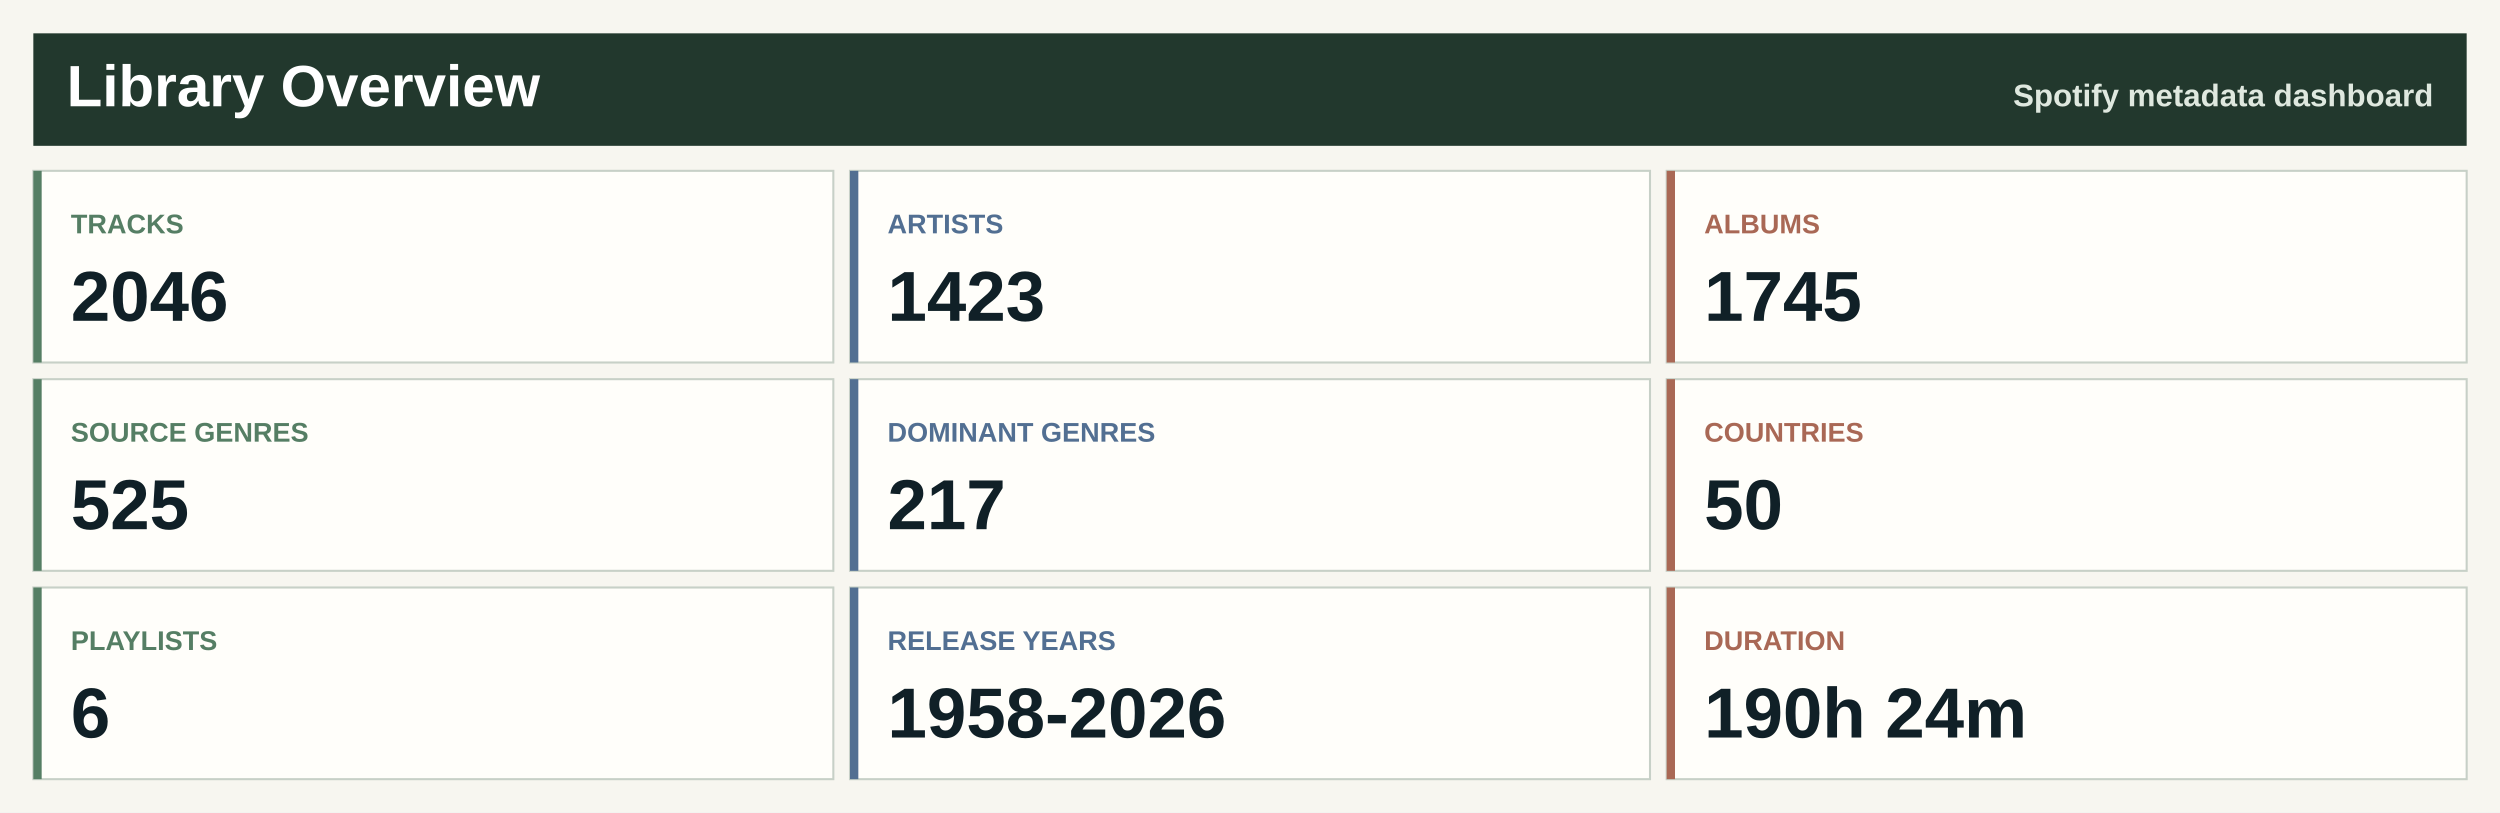
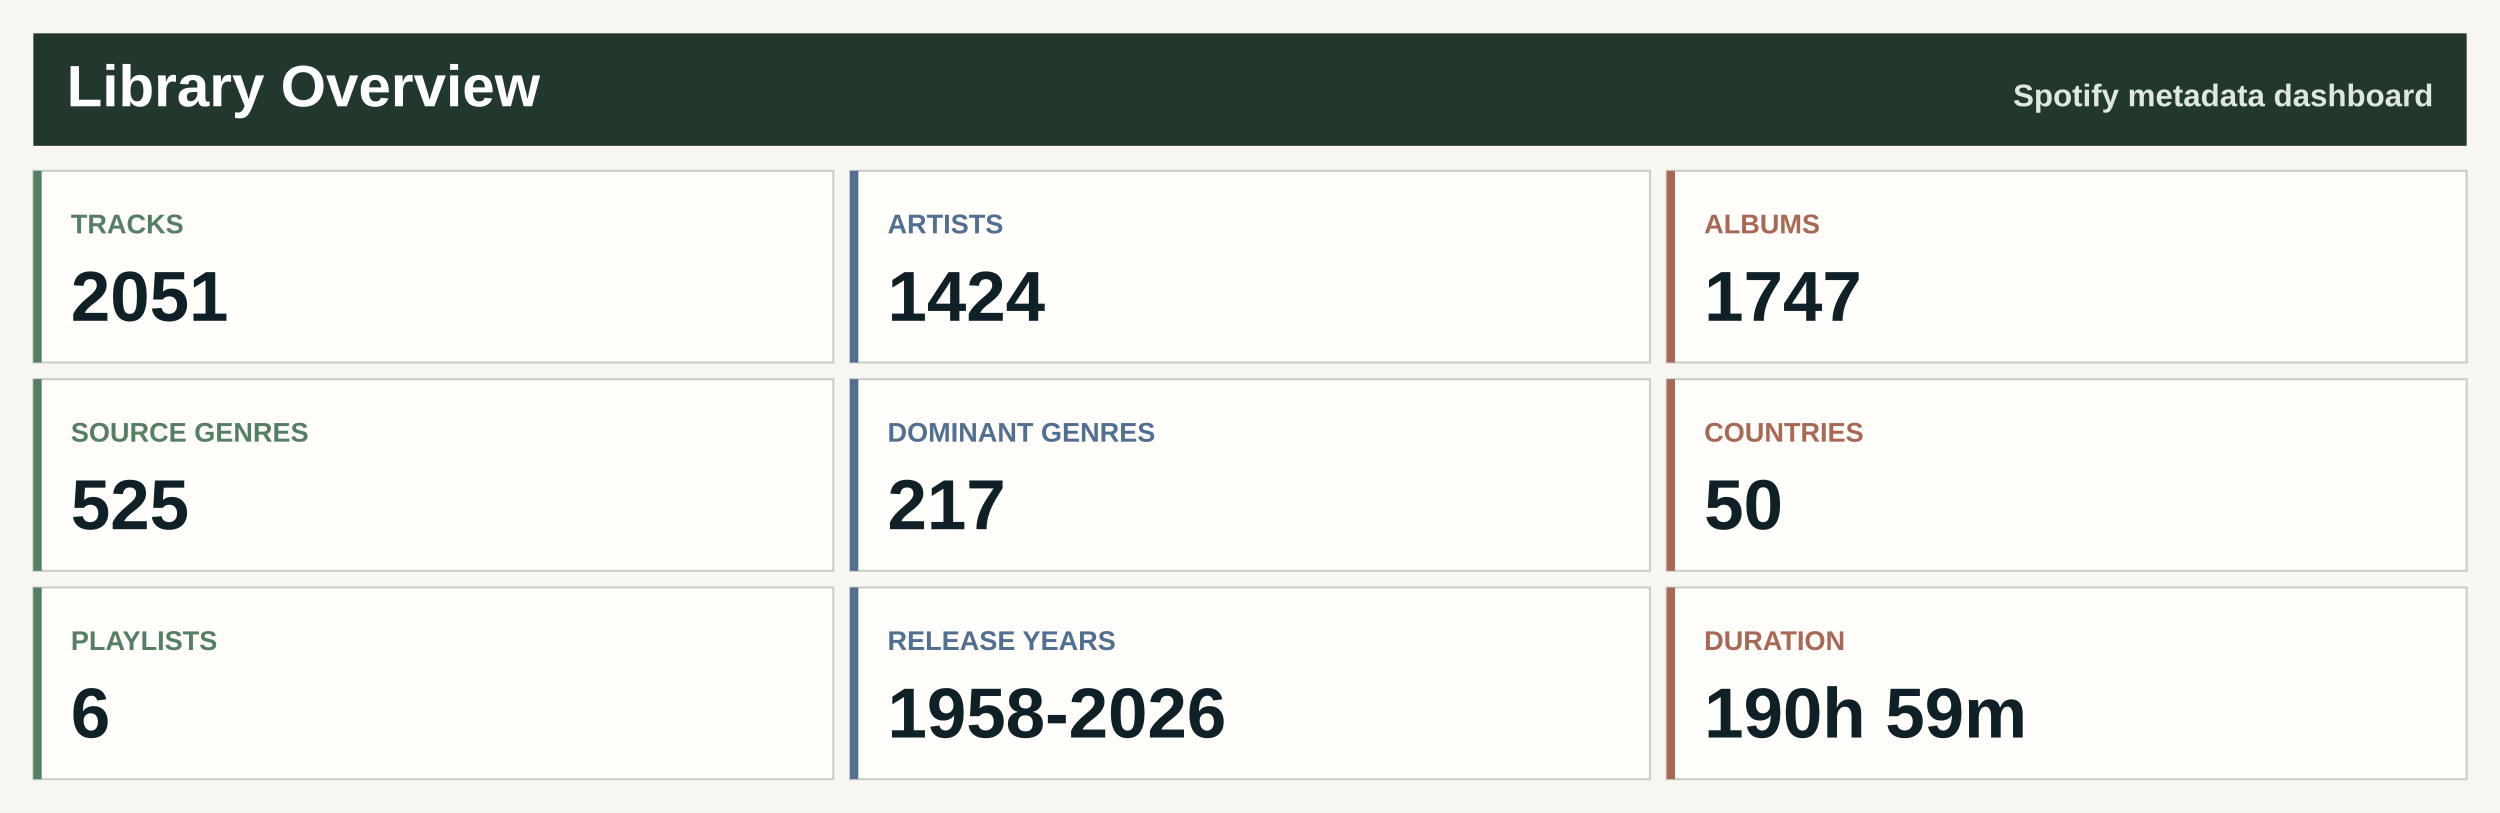
<svg xmlns="http://www.w3.org/2000/svg" width="1200" height="390" viewBox="0 0 1200 390" role="img" aria-label="Spotify library overview">
  <rect width="1200" height="390" fill="#f7f6f0" />
  <rect x="16" y="16" width="1168" height="54" fill="#22382d" />
  <text x="32.0" y="51.0" font-family="Segoe UI, Arial, sans-serif" font-size="28" font-weight="800" fill="#ffffff" text-anchor="start">Library Overview</text>
  <text x="1168.0" y="51.0" font-family="Segoe UI, Arial, sans-serif" font-size="15" font-weight="800" fill="#dfe8df" text-anchor="end">Spotify metadata dashboard</text>
  <rect x="16.0" y="82.0" width="384.0" height="92" fill="#fffefa" stroke="#c7d0c7" />
  <rect x="16.0" y="82.0" width="4" height="92" fill="#557e64" />
  <text x="34.0" y="112.0" font-family="Segoe UI, Arial, sans-serif" font-size="13" font-weight="800" fill="#557e64" text-anchor="start">TRACKS</text>
-   <text x="34.0" y="154.0" font-family="Segoe UI, Arial, sans-serif" font-size="34" font-weight="800" fill="#102027" text-anchor="start">2046</text>
+   <text x="34.0" y="154.0" font-family="Segoe UI, Arial, sans-serif" font-size="34" font-weight="800" fill="#102027" text-anchor="start">2051</text>
  <rect x="408.0" y="82.0" width="384.0" height="92" fill="#fffefa" stroke="#c7d0c7" />
  <rect x="408.0" y="82.0" width="4" height="92" fill="#526f92" />
  <text x="426.0" y="112.0" font-family="Segoe UI, Arial, sans-serif" font-size="13" font-weight="800" fill="#526f92" text-anchor="start">ARTISTS</text>
-   <text x="426.0" y="154.0" font-family="Segoe UI, Arial, sans-serif" font-size="34" font-weight="800" fill="#102027" text-anchor="start">1423</text>
+   <text x="426.0" y="154.0" font-family="Segoe UI, Arial, sans-serif" font-size="34" font-weight="800" fill="#102027" text-anchor="start">1424</text>
  <rect x="800.0" y="82.0" width="384.0" height="92" fill="#fffefa" stroke="#c7d0c7" />
  <rect x="800.0" y="82.0" width="4" height="92" fill="#a96855" />
  <text x="818.0" y="112.0" font-family="Segoe UI, Arial, sans-serif" font-size="13" font-weight="800" fill="#a96855" text-anchor="start">ALBUMS</text>
-   <text x="818.0" y="154.0" font-family="Segoe UI, Arial, sans-serif" font-size="34" font-weight="800" fill="#102027" text-anchor="start">1745</text>
+   <text x="818.0" y="154.0" font-family="Segoe UI, Arial, sans-serif" font-size="34" font-weight="800" fill="#102027" text-anchor="start">1747</text>
  <rect x="16.0" y="182.0" width="384.0" height="92" fill="#fffefa" stroke="#c7d0c7" />
  <rect x="16.0" y="182.0" width="4" height="92" fill="#557e64" />
  <text x="34.0" y="212.0" font-family="Segoe UI, Arial, sans-serif" font-size="13" font-weight="800" fill="#557e64" text-anchor="start">SOURCE GENRES</text>
  <text x="34.0" y="254.0" font-family="Segoe UI, Arial, sans-serif" font-size="34" font-weight="800" fill="#102027" text-anchor="start">525</text>
  <rect x="408.0" y="182.0" width="384.0" height="92" fill="#fffefa" stroke="#c7d0c7" />
  <rect x="408.0" y="182.0" width="4" height="92" fill="#526f92" />
  <text x="426.0" y="212.0" font-family="Segoe UI, Arial, sans-serif" font-size="13" font-weight="800" fill="#526f92" text-anchor="start">DOMINANT GENRES</text>
  <text x="426.0" y="254.0" font-family="Segoe UI, Arial, sans-serif" font-size="34" font-weight="800" fill="#102027" text-anchor="start">217</text>
  <rect x="800.0" y="182.0" width="384.0" height="92" fill="#fffefa" stroke="#c7d0c7" />
  <rect x="800.0" y="182.0" width="4" height="92" fill="#a96855" />
  <text x="818.0" y="212.0" font-family="Segoe UI, Arial, sans-serif" font-size="13" font-weight="800" fill="#a96855" text-anchor="start">COUNTRIES</text>
  <text x="818.0" y="254.0" font-family="Segoe UI, Arial, sans-serif" font-size="34" font-weight="800" fill="#102027" text-anchor="start">50</text>
  <rect x="16.0" y="282.0" width="384.0" height="92" fill="#fffefa" stroke="#c7d0c7" />
  <rect x="16.0" y="282.0" width="4" height="92" fill="#557e64" />
  <text x="34.0" y="312.0" font-family="Segoe UI, Arial, sans-serif" font-size="13" font-weight="800" fill="#557e64" text-anchor="start">PLAYLISTS</text>
  <text x="34.0" y="354.0" font-family="Segoe UI, Arial, sans-serif" font-size="34" font-weight="800" fill="#102027" text-anchor="start">6</text>
  <rect x="408.0" y="282.0" width="384.0" height="92" fill="#fffefa" stroke="#c7d0c7" />
  <rect x="408.0" y="282.0" width="4" height="92" fill="#526f92" />
  <text x="426.0" y="312.0" font-family="Segoe UI, Arial, sans-serif" font-size="13" font-weight="800" fill="#526f92" text-anchor="start">RELEASE YEARS</text>
  <text x="426.0" y="354.0" font-family="Segoe UI, Arial, sans-serif" font-size="34" font-weight="800" fill="#102027" text-anchor="start">1958-2026</text>
  <rect x="800.0" y="282.0" width="384.0" height="92" fill="#fffefa" stroke="#c7d0c7" />
  <rect x="800.0" y="282.0" width="4" height="92" fill="#a96855" />
  <text x="818.0" y="312.0" font-family="Segoe UI, Arial, sans-serif" font-size="13" font-weight="800" fill="#a96855" text-anchor="start">DURATION</text>
-   <text x="818.0" y="354.0" font-family="Segoe UI, Arial, sans-serif" font-size="34" font-weight="800" fill="#102027" text-anchor="start">190h 24m</text>
+   <text x="818.0" y="354.0" font-family="Segoe UI, Arial, sans-serif" font-size="34" font-weight="800" fill="#102027" text-anchor="start">190h 59m</text>
</svg>
